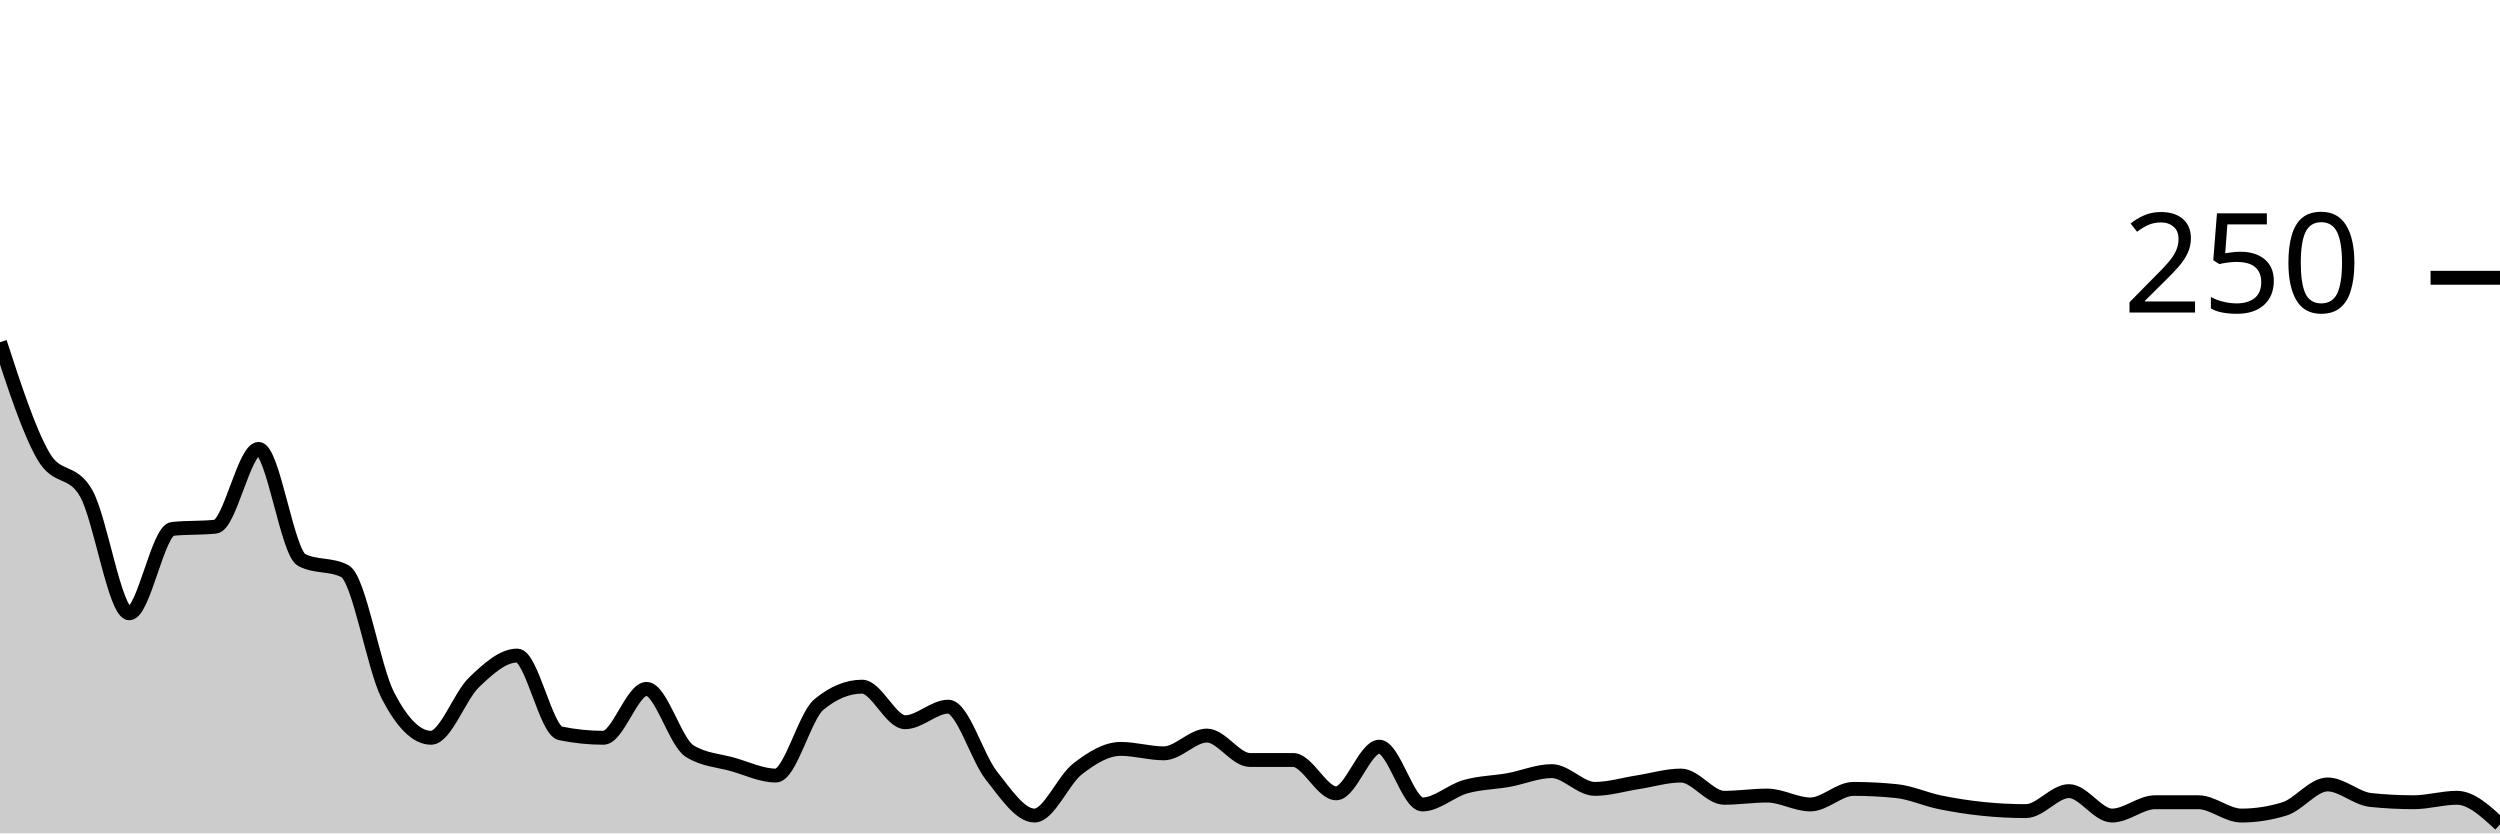
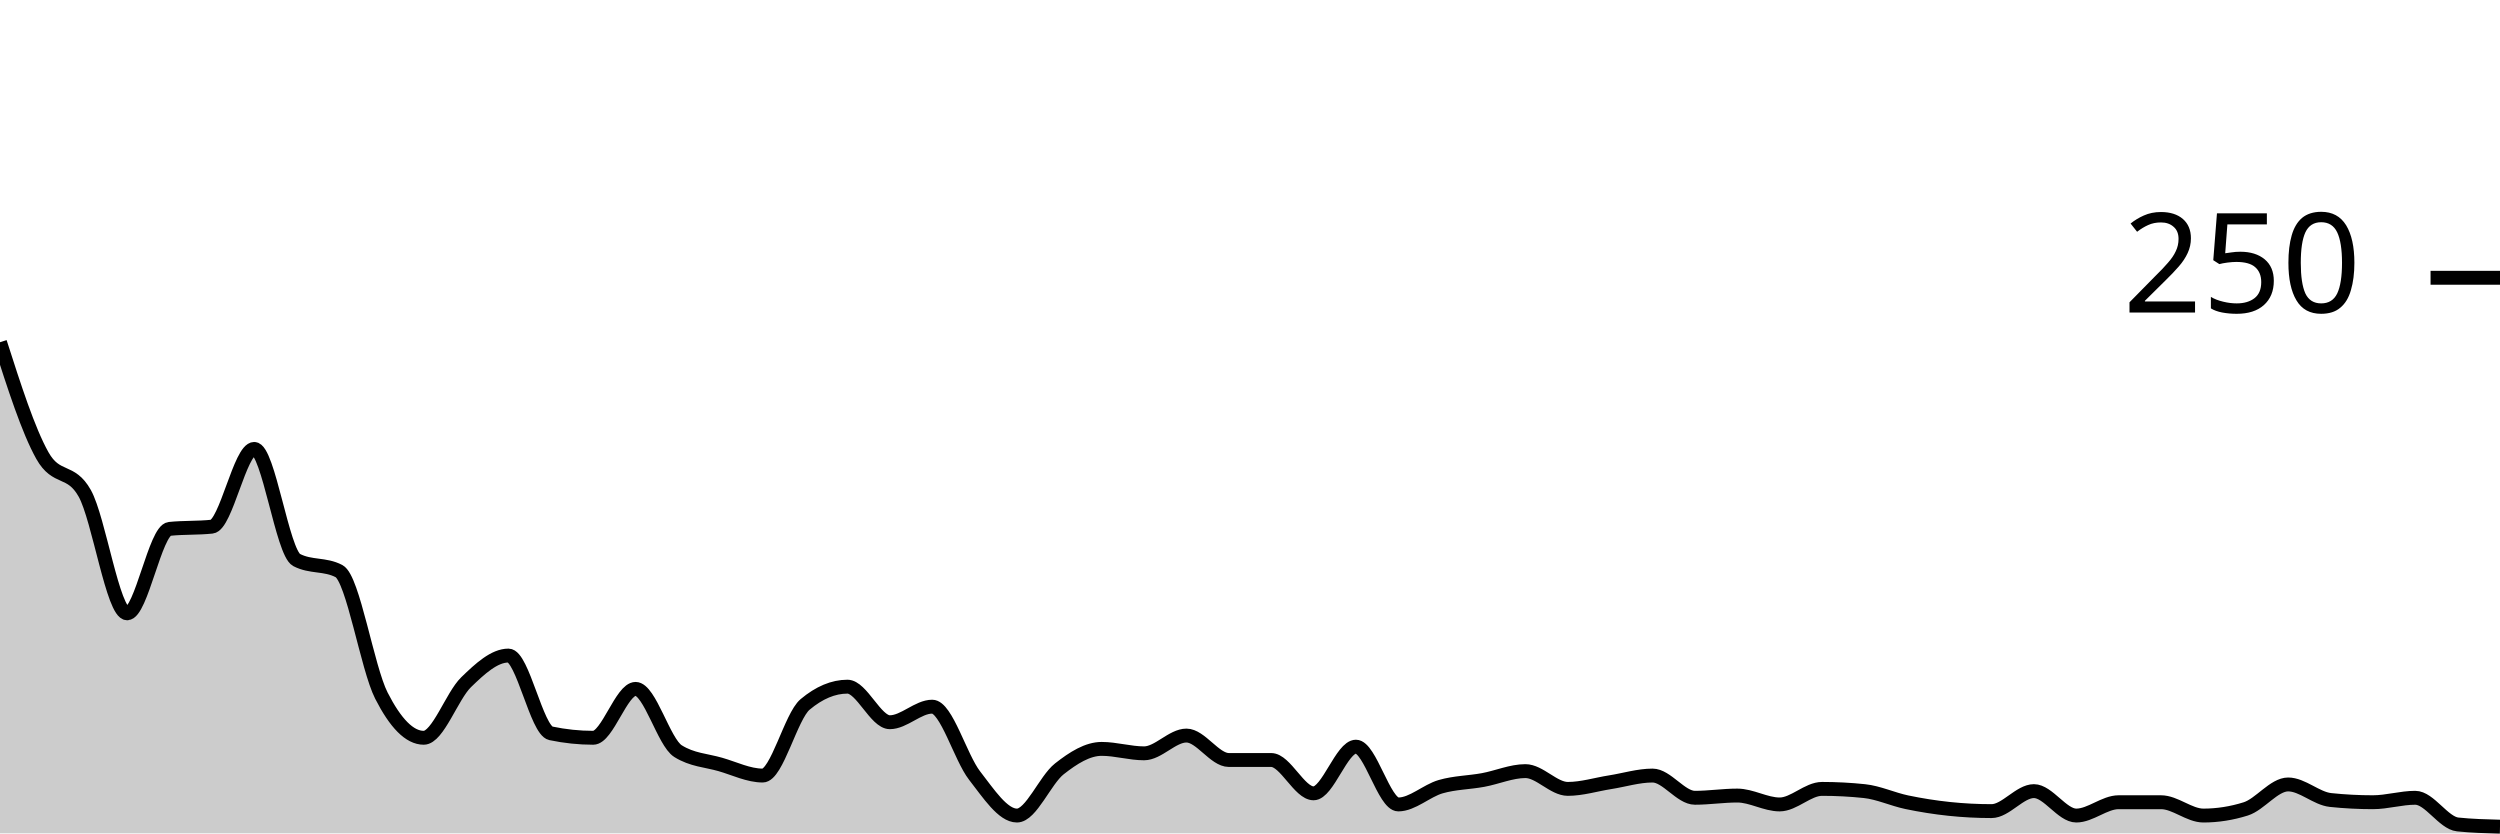
<svg xmlns="http://www.w3.org/2000/svg" viewBox="0 0 180 60">
  <g transform="translate(0,20)">
-     <path class="area" fill="rgba(0, 0, 0, 0.2)" d="M0,4.64C1.034,7.813,2.069,10.987,3.103,12.8C4.138,14.613,5.172,13.707,6.207,15.52C7.241,17.333,8.276,24.16,9.31,24.16C10.345,24.16,11.379,18.187,12.414,18.08C13.448,17.973,14.483,18.027,15.517,17.92C16.552,17.813,17.586,12.32,18.621,12.32C19.655,12.32,20.69,19.787,21.724,20.32C22.759,20.853,23.793,20.587,24.828,21.12C25.862,21.653,26.897,28.08,27.931,30.08C28.966,32.08,30,33.12,31.034,33.12C32.069,33.12,33.103,30.107,34.138,29.12C35.172,28.133,36.207,27.2,37.241,27.2C38.276,27.2,39.31,32.587,40.345,32.8C41.379,33.013,42.414,33.12,43.448,33.12C44.483,33.12,45.517,29.6,46.552,29.6C47.586,29.6,48.621,33.44,49.655,34.08C50.69,34.72,51.724,34.747,52.759,35.04C53.793,35.333,54.828,35.84,55.862,35.84C56.897,35.84,57.931,31.573,58.966,30.72C60,29.867,61.034,29.44,62.069,29.44C63.103,29.44,64.138,32,65.172,32C66.207,32,67.241,30.88,68.276,30.88C69.31,30.88,70.345,34.533,71.379,35.84C72.414,37.147,73.448,38.72,74.483,38.72C75.517,38.72,76.552,36.16,77.586,35.36C78.621,34.56,79.655,33.92,80.69,33.92C81.724,33.92,82.759,34.24,83.793,34.24C84.828,34.24,85.862,32.96,86.897,32.96C87.931,32.96,88.966,34.72,90,34.72C91.034,34.72,92.069,34.72,93.103,34.72C94.138,34.72,95.172,37.12,96.207,37.12C97.241,37.12,98.276,33.76,99.31,33.76C100.345,33.76,101.379,37.92,102.414,37.92C103.448,37.92,104.483,36.933,105.517,36.64C106.552,36.347,107.586,36.347,108.621,36.16C109.655,35.973,110.69,35.52,111.724,35.52C112.759,35.52,113.793,36.8,114.828,36.8C115.862,36.8,116.897,36.48,117.931,36.32C118.966,36.16,120,35.84,121.034,35.84C122.069,35.84,123.103,37.44,124.138,37.44C125.172,37.44,126.207,37.28,127.241,37.28C128.276,37.28,129.31,37.92,130.345,37.92C131.379,37.92,132.414,36.8,133.448,36.8C134.483,36.8,135.517,36.853,136.552,36.96C137.586,37.067,138.621,37.547,139.655,37.76C140.69,37.973,141.724,38.133,142.759,38.24C143.793,38.347,144.828,38.4,145.862,38.4C146.897,38.4,147.931,36.96,148.966,36.96C150,36.96,151.034,38.72,152.069,38.72C153.103,38.72,154.138,37.76,155.172,37.76C156.207,37.76,157.241,37.76,158.276,37.76C159.31,37.76,160.345,38.72,161.379,38.72C162.414,38.72,163.448,38.56,164.483,38.24C165.517,37.92,166.552,36.48,167.586,36.48C168.621,36.48,169.655,37.493,170.69,37.6C171.724,37.707,172.759,37.76,173.793,37.76C174.828,37.76,175.862,37.44,176.897,37.44C177.931,37.44,178.966,38.4,180,39.36L180,40C178.966,40,177.931,40,176.897,40C175.862,40,174.828,40,173.793,40C172.759,40,171.724,40,170.69,40C169.655,40,168.621,40,167.586,40C166.552,40,165.517,40,164.483,40C163.448,40,162.414,40,161.379,40C160.345,40,159.31,40,158.276,40C157.241,40,156.207,40,155.172,40C154.138,40,153.103,40,152.069,40C151.034,40,150,40,148.966,40C147.931,40,146.897,40,145.862,40C144.828,40,143.793,40,142.759,40C141.724,40,140.69,40,139.655,40C138.621,40,137.586,40,136.552,40C135.517,40,134.483,40,133.448,40C132.414,40,131.379,40,130.345,40C129.31,40,128.276,40,127.241,40C126.207,40,125.172,40,124.138,40C123.103,40,122.069,40,121.034,40C120,40,118.966,40,117.931,40C116.897,40,115.862,40,114.828,40C113.793,40,112.759,40,111.724,40C110.69,40,109.655,40,108.621,40C107.586,40,106.552,40,105.517,40C104.483,40,103.448,40,102.414,40C101.379,40,100.345,40,99.31,40C98.276,40,97.241,40,96.207,40C95.172,40,94.138,40,93.103,40C92.069,40,91.034,40,90,40C88.966,40,87.931,40,86.897,40C85.862,40,84.828,40,83.793,40C82.759,40,81.724,40,80.69,40C79.655,40,78.621,40,77.586,40C76.552,40,75.517,40,74.483,40C73.448,40,72.414,40,71.379,40C70.345,40,69.31,40,68.276,40C67.241,40,66.207,40,65.172,40C64.138,40,63.103,40,62.069,40C61.034,40,60,40,58.966,40C57.931,40,56.897,40,55.862,40C54.828,40,53.793,40,52.759,40C51.724,40,50.69,40,49.655,40C48.621,40,47.586,40,46.552,40C45.517,40,44.483,40,43.448,40C42.414,40,41.379,40,40.345,40C39.31,40,38.276,40,37.241,40C36.207,40,35.172,40,34.138,40C33.103,40,32.069,40,31.034,40C30,40,28.966,40,27.931,40C26.897,40,25.862,40,24.828,40C23.793,40,22.759,40,21.724,40C20.69,40,19.655,40,18.621,40C17.586,40,16.552,40,15.517,40C14.483,40,13.448,40,12.414,40C11.379,40,10.345,40,9.31,40C8.276,40,7.241,40,6.207,40C5.172,40,4.138,40,3.103,40C2.069,40,1.034,40,0,40Z" />
-     <path class="line" stroke="black" fill="none" d="M0,4.64C1.034,7.813,2.069,10.987,3.103,12.8C4.138,14.613,5.172,13.707,6.207,15.52C7.241,17.333,8.276,24.16,9.31,24.16C10.345,24.16,11.379,18.187,12.414,18.08C13.448,17.973,14.483,18.027,15.517,17.92C16.552,17.813,17.586,12.32,18.621,12.32C19.655,12.32,20.69,19.787,21.724,20.32C22.759,20.853,23.793,20.587,24.828,21.12C25.862,21.653,26.897,28.08,27.931,30.08C28.966,32.08,30,33.12,31.034,33.12C32.069,33.12,33.103,30.107,34.138,29.12C35.172,28.133,36.207,27.2,37.241,27.2C38.276,27.2,39.31,32.587,40.345,32.8C41.379,33.013,42.414,33.12,43.448,33.12C44.483,33.12,45.517,29.6,46.552,29.6C47.586,29.6,48.621,33.44,49.655,34.08C50.69,34.72,51.724,34.747,52.759,35.04C53.793,35.333,54.828,35.84,55.862,35.84C56.897,35.84,57.931,31.573,58.966,30.72C60,29.867,61.034,29.44,62.069,29.44C63.103,29.44,64.138,32,65.172,32C66.207,32,67.241,30.88,68.276,30.88C69.31,30.88,70.345,34.533,71.379,35.84C72.414,37.147,73.448,38.72,74.483,38.72C75.517,38.72,76.552,36.16,77.586,35.36C78.621,34.56,79.655,33.92,80.69,33.92C81.724,33.92,82.759,34.24,83.793,34.24C84.828,34.24,85.862,32.96,86.897,32.96C87.931,32.96,88.966,34.72,90,34.72C91.034,34.72,92.069,34.72,93.103,34.72C94.138,34.72,95.172,37.12,96.207,37.12C97.241,37.12,98.276,33.76,99.31,33.76C100.345,33.76,101.379,37.92,102.414,37.92C103.448,37.92,104.483,36.933,105.517,36.64C106.552,36.347,107.586,36.347,108.621,36.16C109.655,35.973,110.69,35.52,111.724,35.52C112.759,35.52,113.793,36.8,114.828,36.8C115.862,36.8,116.897,36.48,117.931,36.32C118.966,36.16,120,35.84,121.034,35.84C122.069,35.84,123.103,37.44,124.138,37.44C125.172,37.44,126.207,37.28,127.241,37.28C128.276,37.28,129.31,37.92,130.345,37.92C131.379,37.92,132.414,36.8,133.448,36.8C134.483,36.8,135.517,36.853,136.552,36.96C137.586,37.067,138.621,37.547,139.655,37.76C140.69,37.973,141.724,38.133,142.759,38.24C143.793,38.347,144.828,38.4,145.862,38.4C146.897,38.4,147.931,36.96,148.966,36.96C150,36.96,151.034,38.72,152.069,38.72C153.103,38.72,154.138,37.76,155.172,37.76C156.207,37.76,157.241,37.76,158.276,37.76C159.31,37.76,160.345,38.72,161.379,38.72C162.414,38.72,163.448,38.56,164.483,38.24C165.517,37.92,166.552,36.48,167.586,36.48C168.621,36.48,169.655,37.493,170.69,37.6C171.724,37.707,172.759,37.76,173.793,37.76C174.828,37.76,175.862,37.44,176.897,37.44C177.931,37.44,178.966,38.4,180,39.36" />
+     <path class="area" fill="rgba(0, 0, 0, 0.2)" d="M0,4.64C1.017,7.813,2.034,10.987,3.051,12.8C4.068,14.613,5.085,13.707,6.102,15.52C7.119,17.333,8.136,24.16,9.153,24.16C10.169,24.16,11.186,18.187,12.203,18.08C13.22,17.973,14.237,18.027,15.254,17.92C16.271,17.813,17.288,12.32,18.305,12.32C19.322,12.32,20.339,19.787,21.356,20.32C22.373,20.853,23.39,20.587,24.407,21.12C25.424,21.653,26.441,28.08,27.458,30.08C28.475,32.08,29.492,33.12,30.508,33.12C31.525,33.12,32.542,30.107,33.559,29.12C34.576,28.133,35.593,27.2,36.61,27.2C37.627,27.2,38.644,32.587,39.661,32.8C40.678,33.013,41.695,33.12,42.712,33.12C43.729,33.12,44.746,29.6,45.763,29.6C46.78,29.6,47.797,33.44,48.814,34.08C49.831,34.72,50.847,34.747,51.864,35.04C52.881,35.333,53.898,35.84,54.915,35.84C55.932,35.84,56.949,31.573,57.966,30.72C58.983,29.867,60,29.44,61.017,29.44C62.034,29.44,63.051,32,64.068,32C65.085,32,66.102,30.88,67.119,30.88C68.136,30.88,69.153,34.533,70.169,35.84C71.186,37.147,72.203,38.72,73.22,38.72C74.237,38.72,75.254,36.16,76.271,35.36C77.288,34.56,78.305,33.92,79.322,33.92C80.339,33.92,81.356,34.24,82.373,34.24C83.39,34.24,84.407,32.96,85.424,32.96C86.441,32.96,87.458,34.72,88.475,34.72C89.492,34.72,90.508,34.72,91.525,34.72C92.542,34.72,93.559,37.12,94.576,37.12C95.593,37.12,96.61,33.76,97.627,33.76C98.644,33.76,99.661,37.92,100.678,37.92C101.695,37.92,102.712,36.933,103.729,36.64C104.746,36.347,105.763,36.347,106.78,36.16C107.797,35.973,108.814,35.52,109.831,35.52C110.847,35.52,111.864,36.8,112.881,36.8C113.898,36.8,114.915,36.48,115.932,36.32C116.949,36.16,117.966,35.84,118.983,35.84C120,35.84,121.017,37.44,122.034,37.44C123.051,37.44,124.068,37.28,125.085,37.28C126.102,37.28,127.119,37.92,128.136,37.92C129.153,37.92,130.169,36.8,131.186,36.8C132.203,36.8,133.22,36.853,134.237,36.96C135.254,37.067,136.271,37.547,137.288,37.76C138.305,37.973,139.322,38.133,140.339,38.24C141.356,38.347,142.373,38.4,143.39,38.4C144.407,38.4,145.424,36.96,146.441,36.96C147.458,36.96,148.475,38.72,149.492,38.72C150.508,38.72,151.525,37.76,152.542,37.76C153.559,37.76,154.576,37.76,155.593,37.76C156.61,37.76,157.627,38.72,158.644,38.72C159.661,38.72,160.678,38.56,161.695,38.24C162.712,37.92,163.729,36.48,164.746,36.48C165.763,36.48,166.78,37.493,167.797,37.6C168.814,37.707,169.831,37.76,170.847,37.76C171.864,37.76,172.881,37.44,173.898,37.44C174.915,37.44,175.932,39.253,176.949,39.36C177.966,39.467,178.983,39.493,180,39.52L180,40C178.983,40,177.966,40,176.949,40C175.932,40,174.915,40,173.898,40C172.881,40,171.864,40,170.847,40C169.831,40,168.814,40,167.797,40C166.78,40,165.763,40,164.746,40C163.729,40,162.712,40,161.695,40C160.678,40,159.661,40,158.644,40C157.627,40,156.61,40,155.593,40C154.576,40,153.559,40,152.542,40C151.525,40,150.508,40,149.492,40C148.475,40,147.458,40,146.441,40C145.424,40,144.407,40,143.39,40C142.373,40,141.356,40,140.339,40C139.322,40,138.305,40,137.288,40C136.271,40,135.254,40,134.237,40C133.22,40,132.203,40,131.186,40C130.169,40,129.153,40,128.136,40C127.119,40,126.102,40,125.085,40C124.068,40,123.051,40,122.034,40C121.017,40,120,40,118.983,40C117.966,40,116.949,40,115.932,40C114.915,40,113.898,40,112.881,40C111.864,40,110.847,40,109.831,40C108.814,40,107.797,40,106.78,40C105.763,40,104.746,40,103.729,40C102.712,40,101.695,40,100.678,40C99.661,40,98.644,40,97.627,40C96.61,40,95.593,40,94.576,40C93.559,40,92.542,40,91.525,40C90.508,40,89.492,40,88.475,40C87.458,40,86.441,40,85.424,40C84.407,40,83.39,40,82.373,40C81.356,40,80.339,40,79.322,40C78.305,40,77.288,40,76.271,40C75.254,40,74.237,40,73.22,40C72.203,40,71.186,40,70.169,40C69.153,40,68.136,40,67.119,40C66.102,40,65.085,40,64.068,40C63.051,40,62.034,40,61.017,40C60,40,58.983,40,57.966,40C56.949,40,55.932,40,54.915,40C53.898,40,52.881,40,51.864,40C50.847,40,49.831,40,48.814,40C47.797,40,46.78,40,45.763,40C44.746,40,43.729,40,42.712,40C41.695,40,40.678,40,39.661,40C38.644,40,37.627,40,36.61,40C35.593,40,34.576,40,33.559,40C32.542,40,31.525,40,30.508,40C29.492,40,28.475,40,27.458,40C26.441,40,25.424,40,24.407,40C23.39,40,22.373,40,21.356,40C20.339,40,19.322,40,18.305,40C17.288,40,16.271,40,15.254,40C14.237,40,13.22,40,12.203,40C11.186,40,10.169,40,9.153,40C8.136,40,7.119,40,6.102,40C5.085,40,4.068,40,3.051,40C2.034,40,1.017,40,0,40Z" />
+     <path class="line" stroke="black" fill="none" d="M0,4.64C1.017,7.813,2.034,10.987,3.051,12.8C4.068,14.613,5.085,13.707,6.102,15.52C7.119,17.333,8.136,24.16,9.153,24.16C10.169,24.16,11.186,18.187,12.203,18.08C13.22,17.973,14.237,18.027,15.254,17.92C16.271,17.813,17.288,12.32,18.305,12.32C19.322,12.32,20.339,19.787,21.356,20.32C22.373,20.853,23.39,20.587,24.407,21.12C25.424,21.653,26.441,28.08,27.458,30.08C28.475,32.08,29.492,33.12,30.508,33.12C31.525,33.12,32.542,30.107,33.559,29.12C34.576,28.133,35.593,27.2,36.61,27.2C37.627,27.2,38.644,32.587,39.661,32.8C40.678,33.013,41.695,33.12,42.712,33.12C43.729,33.12,44.746,29.6,45.763,29.6C46.78,29.6,47.797,33.44,48.814,34.08C49.831,34.72,50.847,34.747,51.864,35.04C52.881,35.333,53.898,35.84,54.915,35.84C55.932,35.84,56.949,31.573,57.966,30.72C58.983,29.867,60,29.44,61.017,29.44C62.034,29.44,63.051,32,64.068,32C65.085,32,66.102,30.88,67.119,30.88C68.136,30.88,69.153,34.533,70.169,35.84C71.186,37.147,72.203,38.72,73.22,38.72C74.237,38.72,75.254,36.16,76.271,35.36C77.288,34.56,78.305,33.92,79.322,33.92C80.339,33.92,81.356,34.24,82.373,34.24C83.39,34.24,84.407,32.96,85.424,32.96C86.441,32.96,87.458,34.72,88.475,34.72C89.492,34.72,90.508,34.72,91.525,34.72C92.542,34.72,93.559,37.12,94.576,37.12C95.593,37.12,96.61,33.76,97.627,33.76C98.644,33.76,99.661,37.92,100.678,37.92C101.695,37.92,102.712,36.933,103.729,36.64C104.746,36.347,105.763,36.347,106.78,36.16C107.797,35.973,108.814,35.52,109.831,35.52C110.847,35.52,111.864,36.8,112.881,36.8C113.898,36.8,114.915,36.48,115.932,36.32C116.949,36.16,117.966,35.84,118.983,35.84C120,35.84,121.017,37.44,122.034,37.44C123.051,37.44,124.068,37.28,125.085,37.28C126.102,37.28,127.119,37.92,128.136,37.92C129.153,37.92,130.169,36.8,131.186,36.8C132.203,36.8,133.22,36.853,134.237,36.96C135.254,37.067,136.271,37.547,137.288,37.76C138.305,37.973,139.322,38.133,140.339,38.24C141.356,38.347,142.373,38.4,143.39,38.4C144.407,38.4,145.424,36.96,146.441,36.96C147.458,36.96,148.475,38.72,149.492,38.72C150.508,38.72,151.525,37.76,152.542,37.76C153.559,37.76,154.576,37.76,155.593,37.76C156.61,37.76,157.627,38.72,158.644,38.72C159.661,38.72,160.678,38.56,161.695,38.24C162.712,37.92,163.729,36.48,164.746,36.48C165.763,36.48,166.78,37.493,167.797,37.6C168.814,37.707,169.831,37.76,170.847,37.76C171.864,37.76,172.881,37.44,173.898,37.44C174.915,37.44,175.932,39.253,176.949,39.36C177.966,39.467,178.983,39.493,180,39.52" />
    <path class="axis-ceiling" stroke-width="1" stroke="black" fill="none" d="M175,0L180,0" />
    <text class="axis-ceiling-label" font-family="sans-serif" text-anchor="end" font-size="10px" x="170" y="2.5">250</text>
  </g>
</svg>
